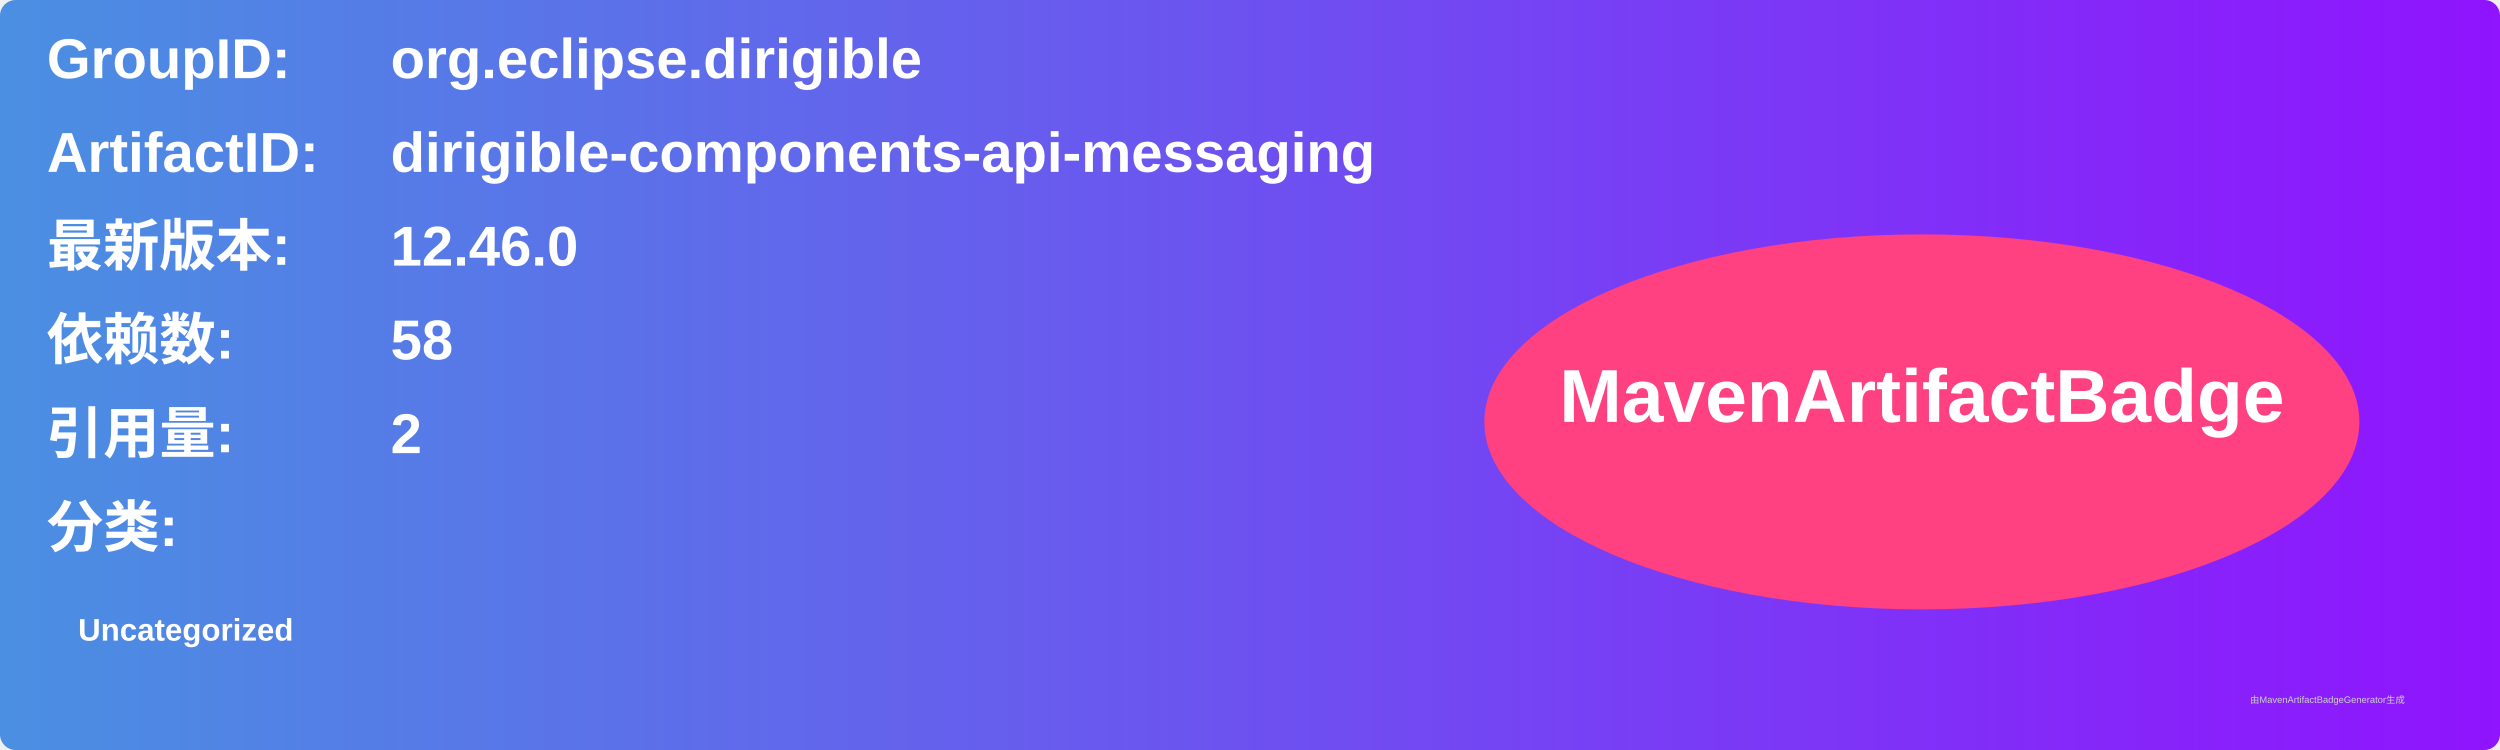
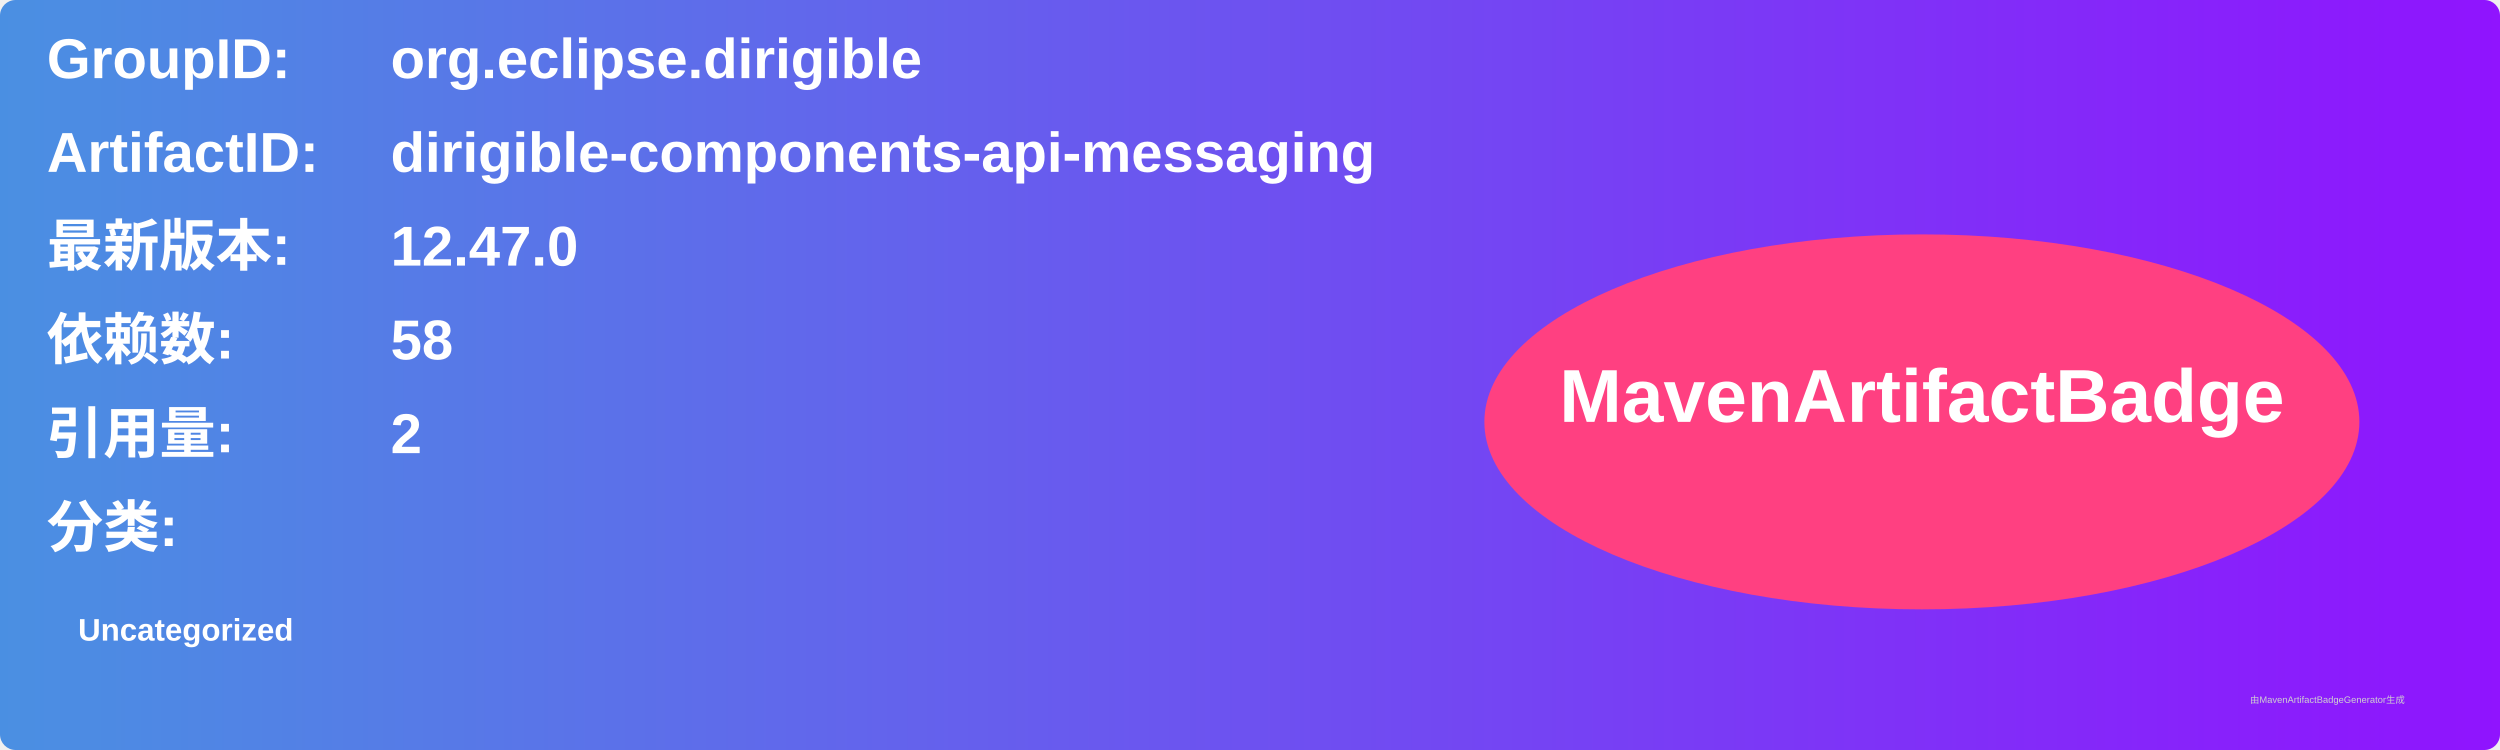
<svg xmlns="http://www.w3.org/2000/svg" width="800" height="240" viewBox="0 0 800 240">
  <linearGradient id="grad" x1="0%" y1="0%" x2="100%" y2="0%">
    <stop offset="0%" stop-color="#4a90e2" />
    <stop offset="100%" stop-color="#9013fe" />
  </linearGradient>
  <rect width="100%" height="100%" rx="5" ry="5" fill="url(#grad)" />
  <g transform="translate(15, 15)">
    <text x="0" y="10" font-family="Arial" font-size="18" fill="white" font-weight="bold" width="260">GroupID:</text>
    <text x="110" y="10" font-family="Arial" font-size="18" fill="white" font-weight="bold" width="460">org.eclipse.dirigible</text>
    <text x="0" y="40" font-family="Arial" font-size="18" fill="white" font-weight="bold" width="260">ArtifactID:</text>
    <text x="110" y="40" font-family="Arial" font-size="18" fill="white" font-weight="bold" width="460">dirigible-components-api-messaging</text>
    <text x="0" y="70" font-family="Arial" font-size="18" fill="white" font-weight="bold">最新版本:</text>
    <text x="110" y="70" font-family="Arial" font-size="18" fill="white" font-weight="bold">
-       <tspan font-weight="bold">12.46.0</tspan>
+       <tspan font-weight="bold">12.47.0</tspan>
    </text>
    <text x="0" y="100" font-family="Arial" font-size="18" fill="white" font-weight="bold">依赖数: </text>
    <text x="110" y="100" font-family="Arial" font-size="18" fill="white">
      <tspan font-weight="bold">58</tspan>
    </text>
    <text x="0" y="130" font-family="Arial" font-size="18" fill="white" font-weight="bold">引用量: </text>
    <text x="110" y="130" font-family="Arial" font-size="18" fill="white">
      <tspan font-weight="bold">2</tspan>
    </text>
    <text x="0" y="160" font-family="Arial" font-size="18" fill="white" font-weight="bold">分类:</text>
    <text x="10" y="190" font-family="Arial" font-size="10" fill="white">
      <tspan font-weight="bold">Uncategorized</tspan>
    </text>
    <ellipse cx="600" cy="120" rx="140" ry="60" fill="#ff4081" />
    <text x="600" y="120" text-anchor="middle" font-family="Arial" font-size="24" fill="white" font-weight="bold">MavenArtifactBadge</text>
  </g>
  <text x="720" y="225" font-family="Arial" font-size="3" fill="#d0d0d0">由MavenArtifactBadgeGenerator生成</text>
</svg>
